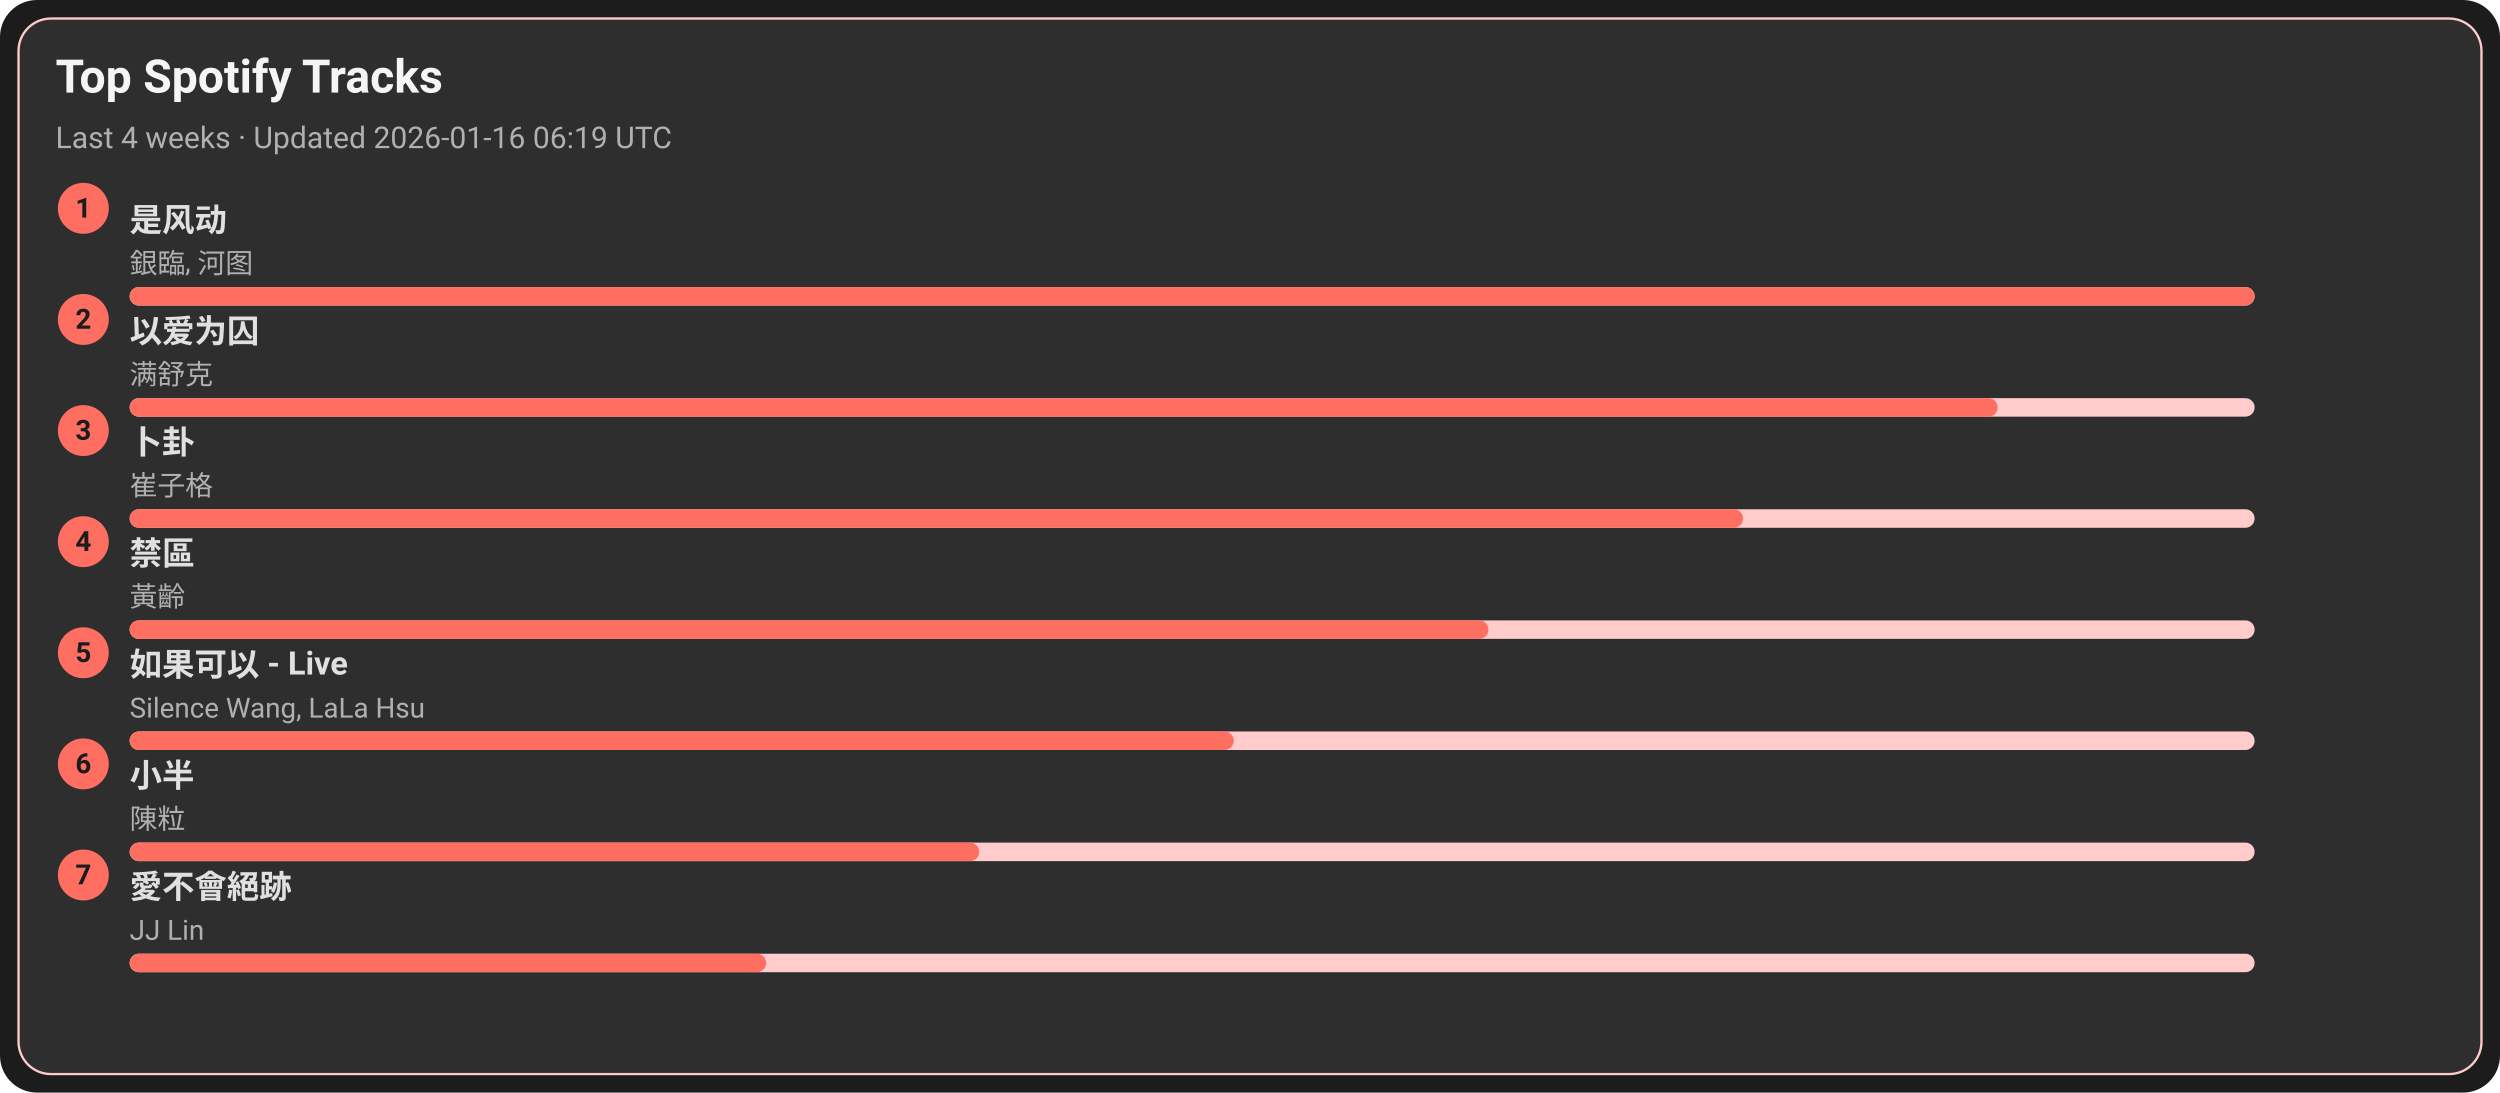
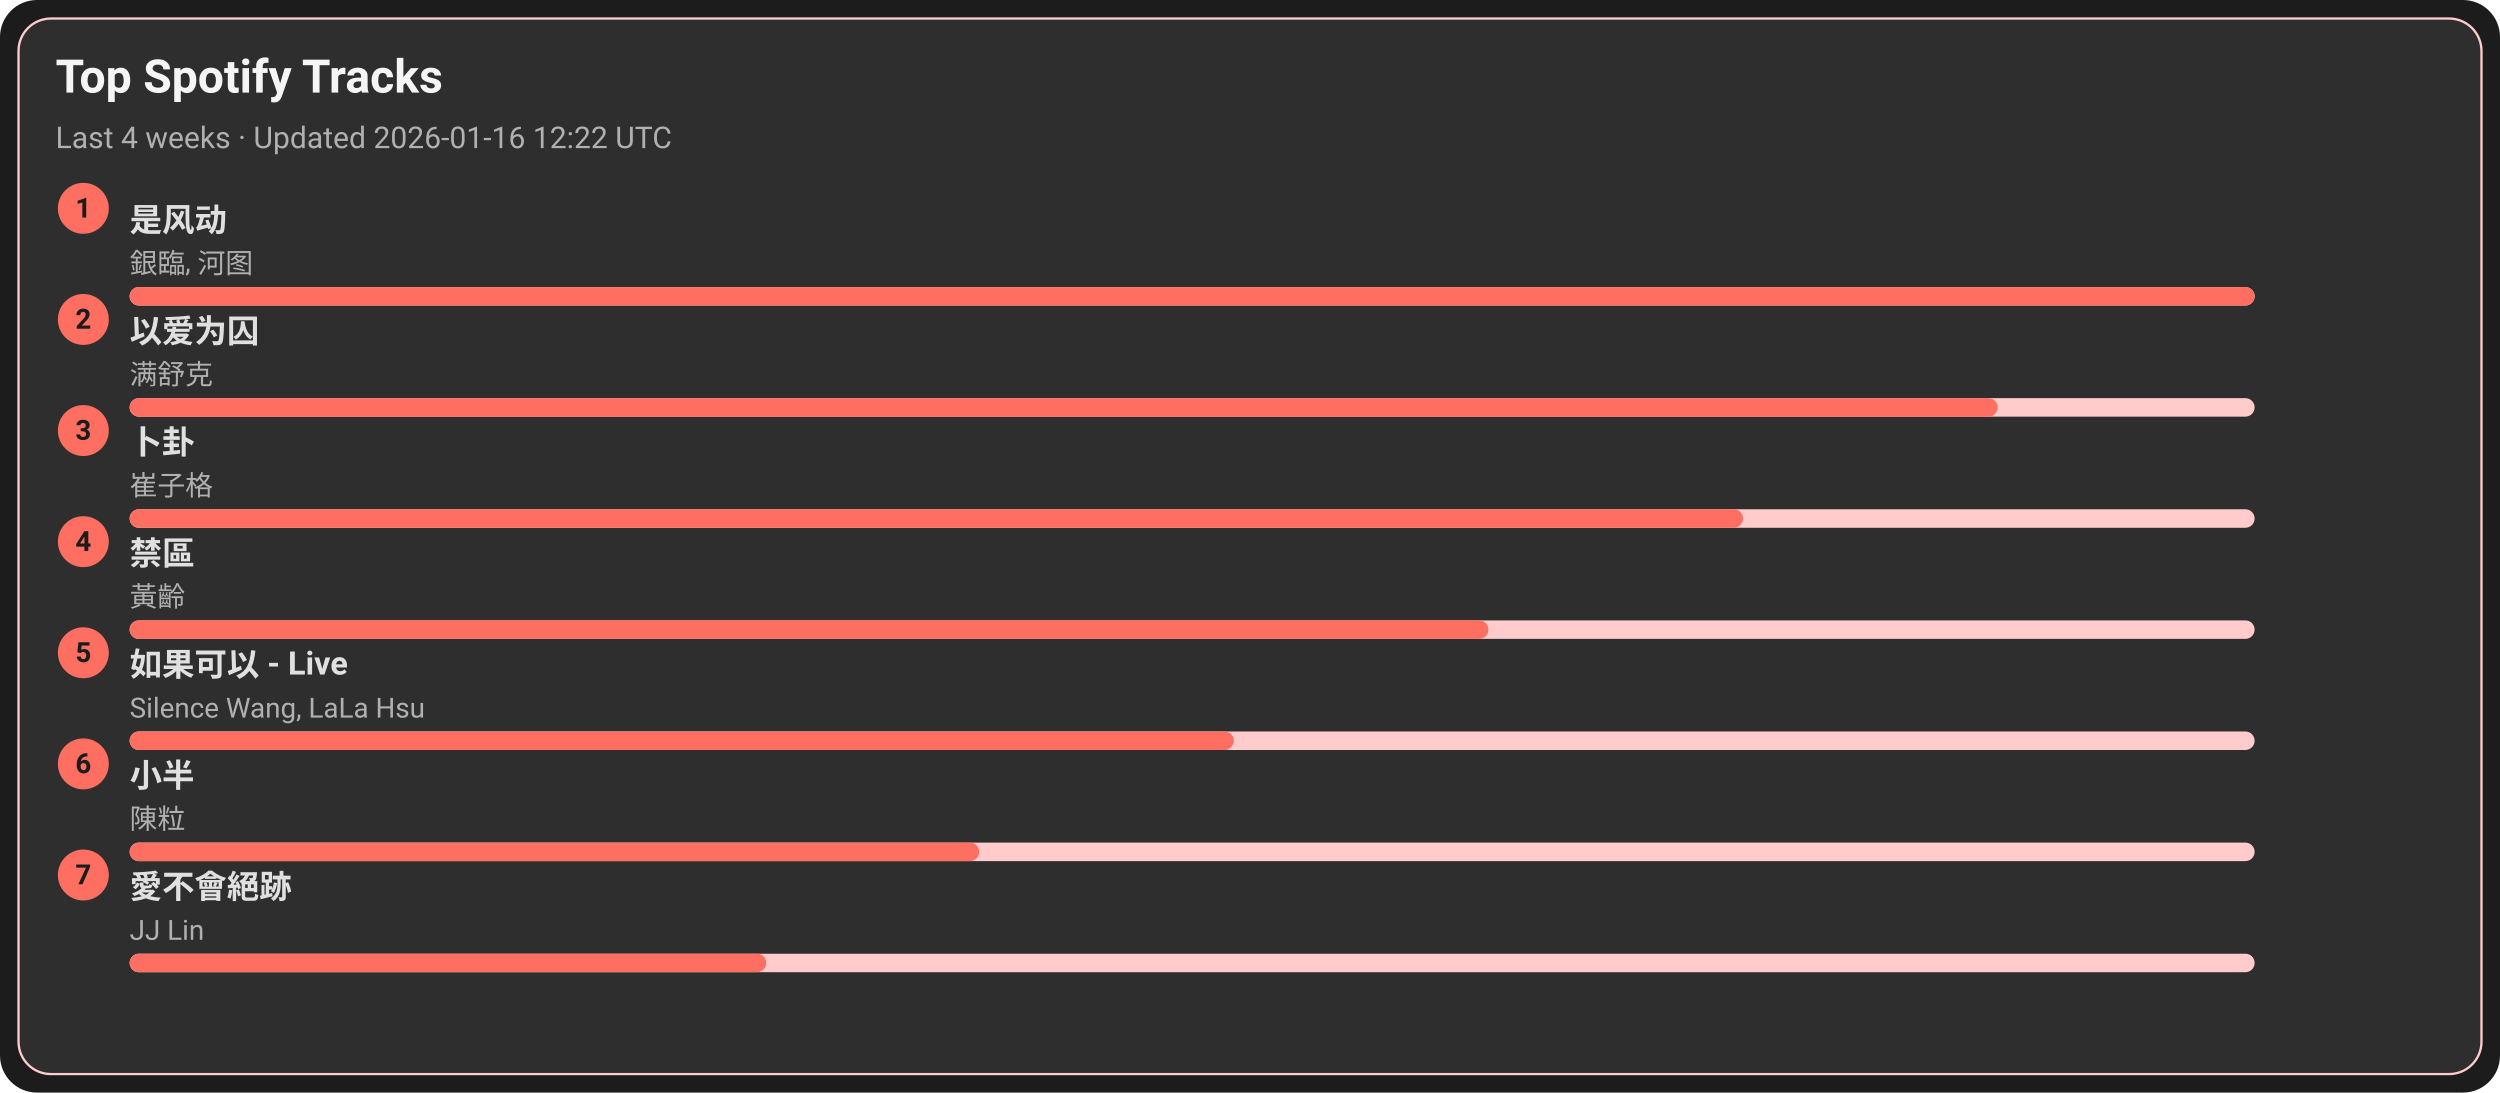
<svg xmlns="http://www.w3.org/2000/svg" width="1080" height="472" viewBox="0 0 1080 472">
  <style>text{font-family:-apple-system,BlinkMacSystemFont,Segoe UI,Roboto,Ubuntu,Helvetica Neue,Arial,Noto Sans,sans-serif}</style>
  <rect width="1080" height="472" rx="16" fill="#1c1c1c" />
  <rect x="8" y="8" width="1064" height="456" rx="14" fill="#2e2e2e" stroke="#ffcccb" />
  <text x="24" y="40" font-size="20" fill="#f5f5f5" font-weight="600">Top Spotify Tracks</text>
-   <text x="24" y="64" font-size="13" fill="#b0b0b0">Last 4 weeks · Updated 2026-01-16 06:19 UTC</text>
+   <text x="24" y="64" font-size="13" fill="#b0b0b0">Last 4 weeks · Updated 2026-01-16 12:22 UTC</text>
  <circle cx="36" cy="90" r="11" fill="#ff6f61" />
  <text x="36" y="94" text-anchor="middle" font-size="12" fill="#1c1c1c" font-weight="700">1</text>
  <a href="https://open.spotify.com/track/3lePQ8c4jq7bTePsXEmslh" target="_blank" rel="noopener noreferrer">
    <text x="56" y="100" font-size="14" fill="#e0e0e0" font-weight="600">是风动</text>
  </a>
  <text x="56" y="118" font-size="12" fill="#b0b0b0">銀臨, 河图</text>
  <rect x="56" y="124" width="918" height="8" rx="4" fill="#ffcccb" />
  <rect x="56" y="124" width="918" height="8" rx="4" fill="#ff6f61" />
  <circle cx="36" cy="138" r="11" fill="#ff6f61" />
  <text x="36" y="142" text-anchor="middle" font-size="12" fill="#1c1c1c" font-weight="700">2</text>
  <a href="https://open.spotify.com/track/0RW2LEfGQK5BaIho6sSLqf" target="_blank" rel="noopener noreferrer">
    <text x="56" y="148" font-size="14" fill="#e0e0e0" font-weight="600">以爱为囚</text>
  </a>
  <text x="56" y="166" font-size="12" fill="#b0b0b0">满舒克</text>
  <rect x="56" y="172" width="918" height="8" rx="4" fill="#ffcccb" />
  <rect x="56" y="172" width="807" height="8" rx="4" fill="#ff6f61" />
  <circle cx="36" cy="186" r="11" fill="#ff6f61" />
  <text x="36" y="190" text-anchor="middle" font-size="12" fill="#1c1c1c" font-weight="700">3</text>
  <a href="https://open.spotify.com/track/4ToeYifpQaikbYa7krOD6s" target="_blank" rel="noopener noreferrer">
    <text x="56" y="196" font-size="14" fill="#e0e0e0" font-weight="600">卜卦</text>
  </a>
  <text x="56" y="214" font-size="12" fill="#b0b0b0">崔子格</text>
  <rect x="56" y="220" width="918" height="8" rx="4" fill="#ffcccb" />
  <rect x="56" y="220" width="697" height="8" rx="4" fill="#ff6f61" />
  <circle cx="36" cy="234" r="11" fill="#ff6f61" />
  <text x="36" y="238" text-anchor="middle" font-size="12" fill="#1c1c1c" font-weight="700">4</text>
  <a href="https://open.spotify.com/track/5HAMeMgu9hGL5a8ZwNz6cp" target="_blank" rel="noopener noreferrer">
    <text x="56" y="244" font-size="14" fill="#e0e0e0" font-weight="600">禁區</text>
  </a>
  <text x="56" y="262" font-size="12" fill="#b0b0b0">黃齡</text>
  <rect x="56" y="268" width="918" height="8" rx="4" fill="#ffcccb" />
  <rect x="56" y="268" width="587" height="8" rx="4" fill="#ff6f61" />
  <circle cx="36" cy="282" r="11" fill="#ff6f61" />
  <text x="36" y="286" text-anchor="middle" font-size="12" fill="#1c1c1c" font-weight="700">5</text>
  <a href="https://open.spotify.com/track/6IF65dJzfmPcX7jwDegwoo" target="_blank" rel="noopener noreferrer">
    <text x="56" y="292" font-size="14" fill="#e0e0e0" font-weight="600">如果可以 - Live</text>
  </a>
  <text x="56" y="310" font-size="12" fill="#b0b0b0">Silence Wang, LaLa Hsu</text>
  <rect x="56" y="316" width="918" height="8" rx="4" fill="#ffcccb" />
  <rect x="56" y="316" width="477" height="8" rx="4" fill="#ff6f61" />
  <circle cx="36" cy="330" r="11" fill="#ff6f61" />
  <text x="36" y="334" text-anchor="middle" font-size="12" fill="#1c1c1c" font-weight="700">6</text>
  <a href="https://open.spotify.com/track/3QxWTqyIT4O9bokIZlNDpo" target="_blank" rel="noopener noreferrer">
    <text x="56" y="340" font-size="14" fill="#e0e0e0" font-weight="600">小半</text>
  </a>
  <text x="56" y="358" font-size="12" fill="#b0b0b0">陳粒</text>
  <rect x="56" y="364" width="918" height="8" rx="4" fill="#ffcccb" />
  <rect x="56" y="364" width="367" height="8" rx="4" fill="#ff6f61" />
  <circle cx="36" cy="378" r="11" fill="#ff6f61" />
  <text x="36" y="382" text-anchor="middle" font-size="12" fill="#1c1c1c" font-weight="700">7</text>
  <a href="https://open.spotify.com/track/3zP4GbFEI4GLJMblRgLmdK" target="_blank" rel="noopener noreferrer">
    <text x="56" y="388" font-size="14" fill="#e0e0e0" font-weight="600">愛不會絕跡</text>
  </a>
  <text x="56" y="406" font-size="12" fill="#b0b0b0">JJ Lin</text>
  <rect x="56" y="412" width="918" height="8" rx="4" fill="#ffcccb" />
  <rect x="56" y="412" width="275" height="8" rx="4" fill="#ff6f61" />
</svg>
